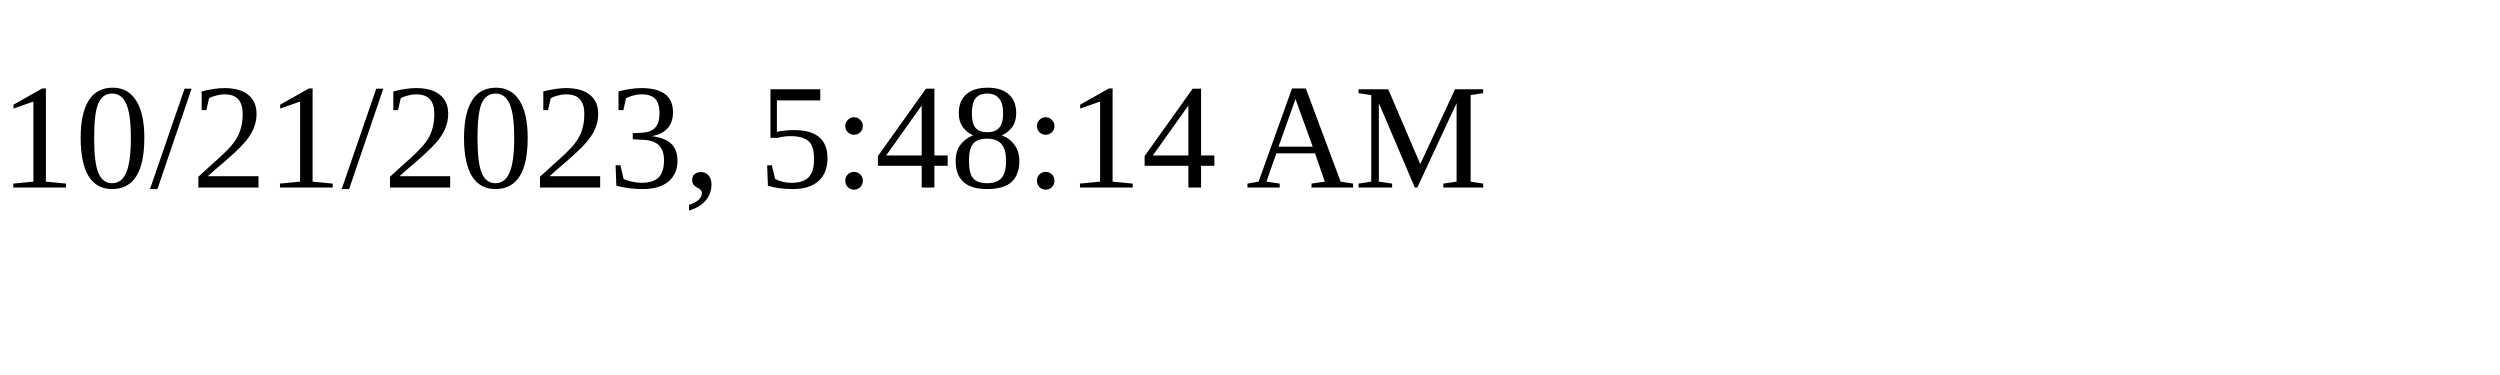
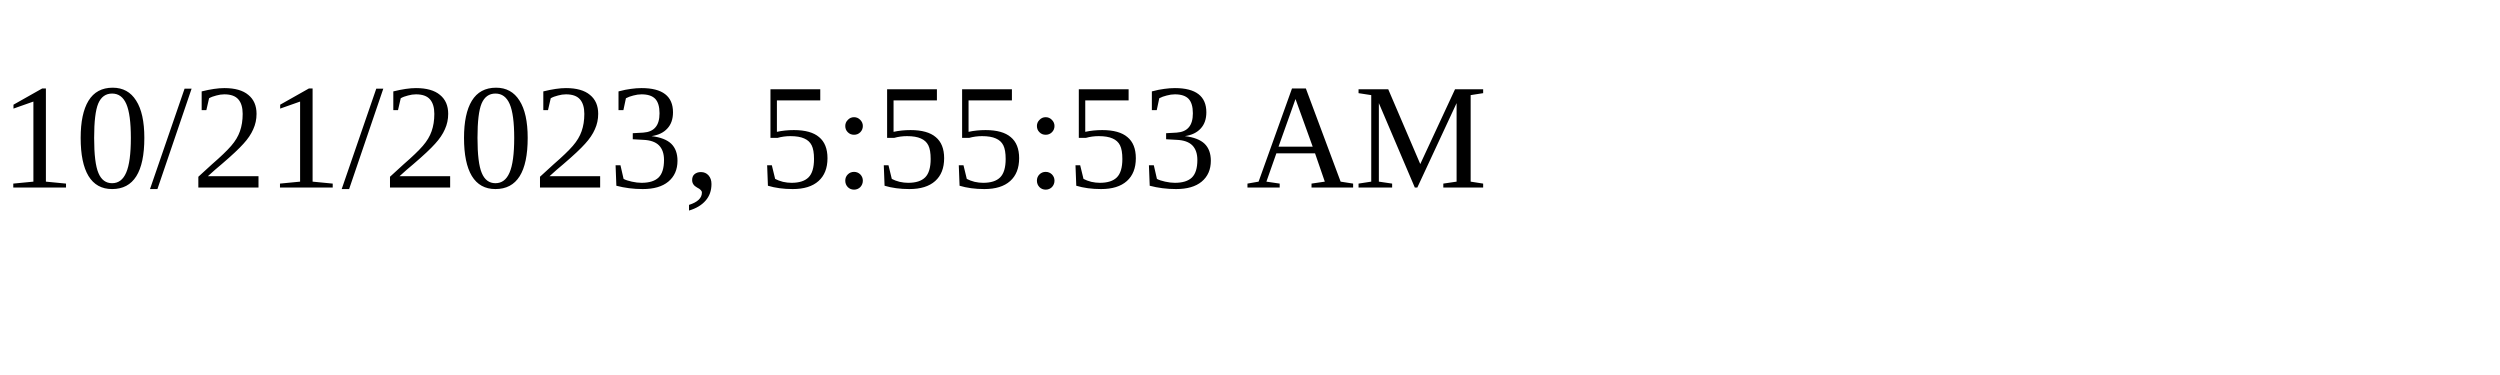
<svg xmlns="http://www.w3.org/2000/svg" height="30" width="200">
-   <text x="0" y="15">10/21/2023, 5:48:14 AM</text>
+   <text x="0" y="15">10/21/2023, 5:55:53 AM</text>
</svg>
